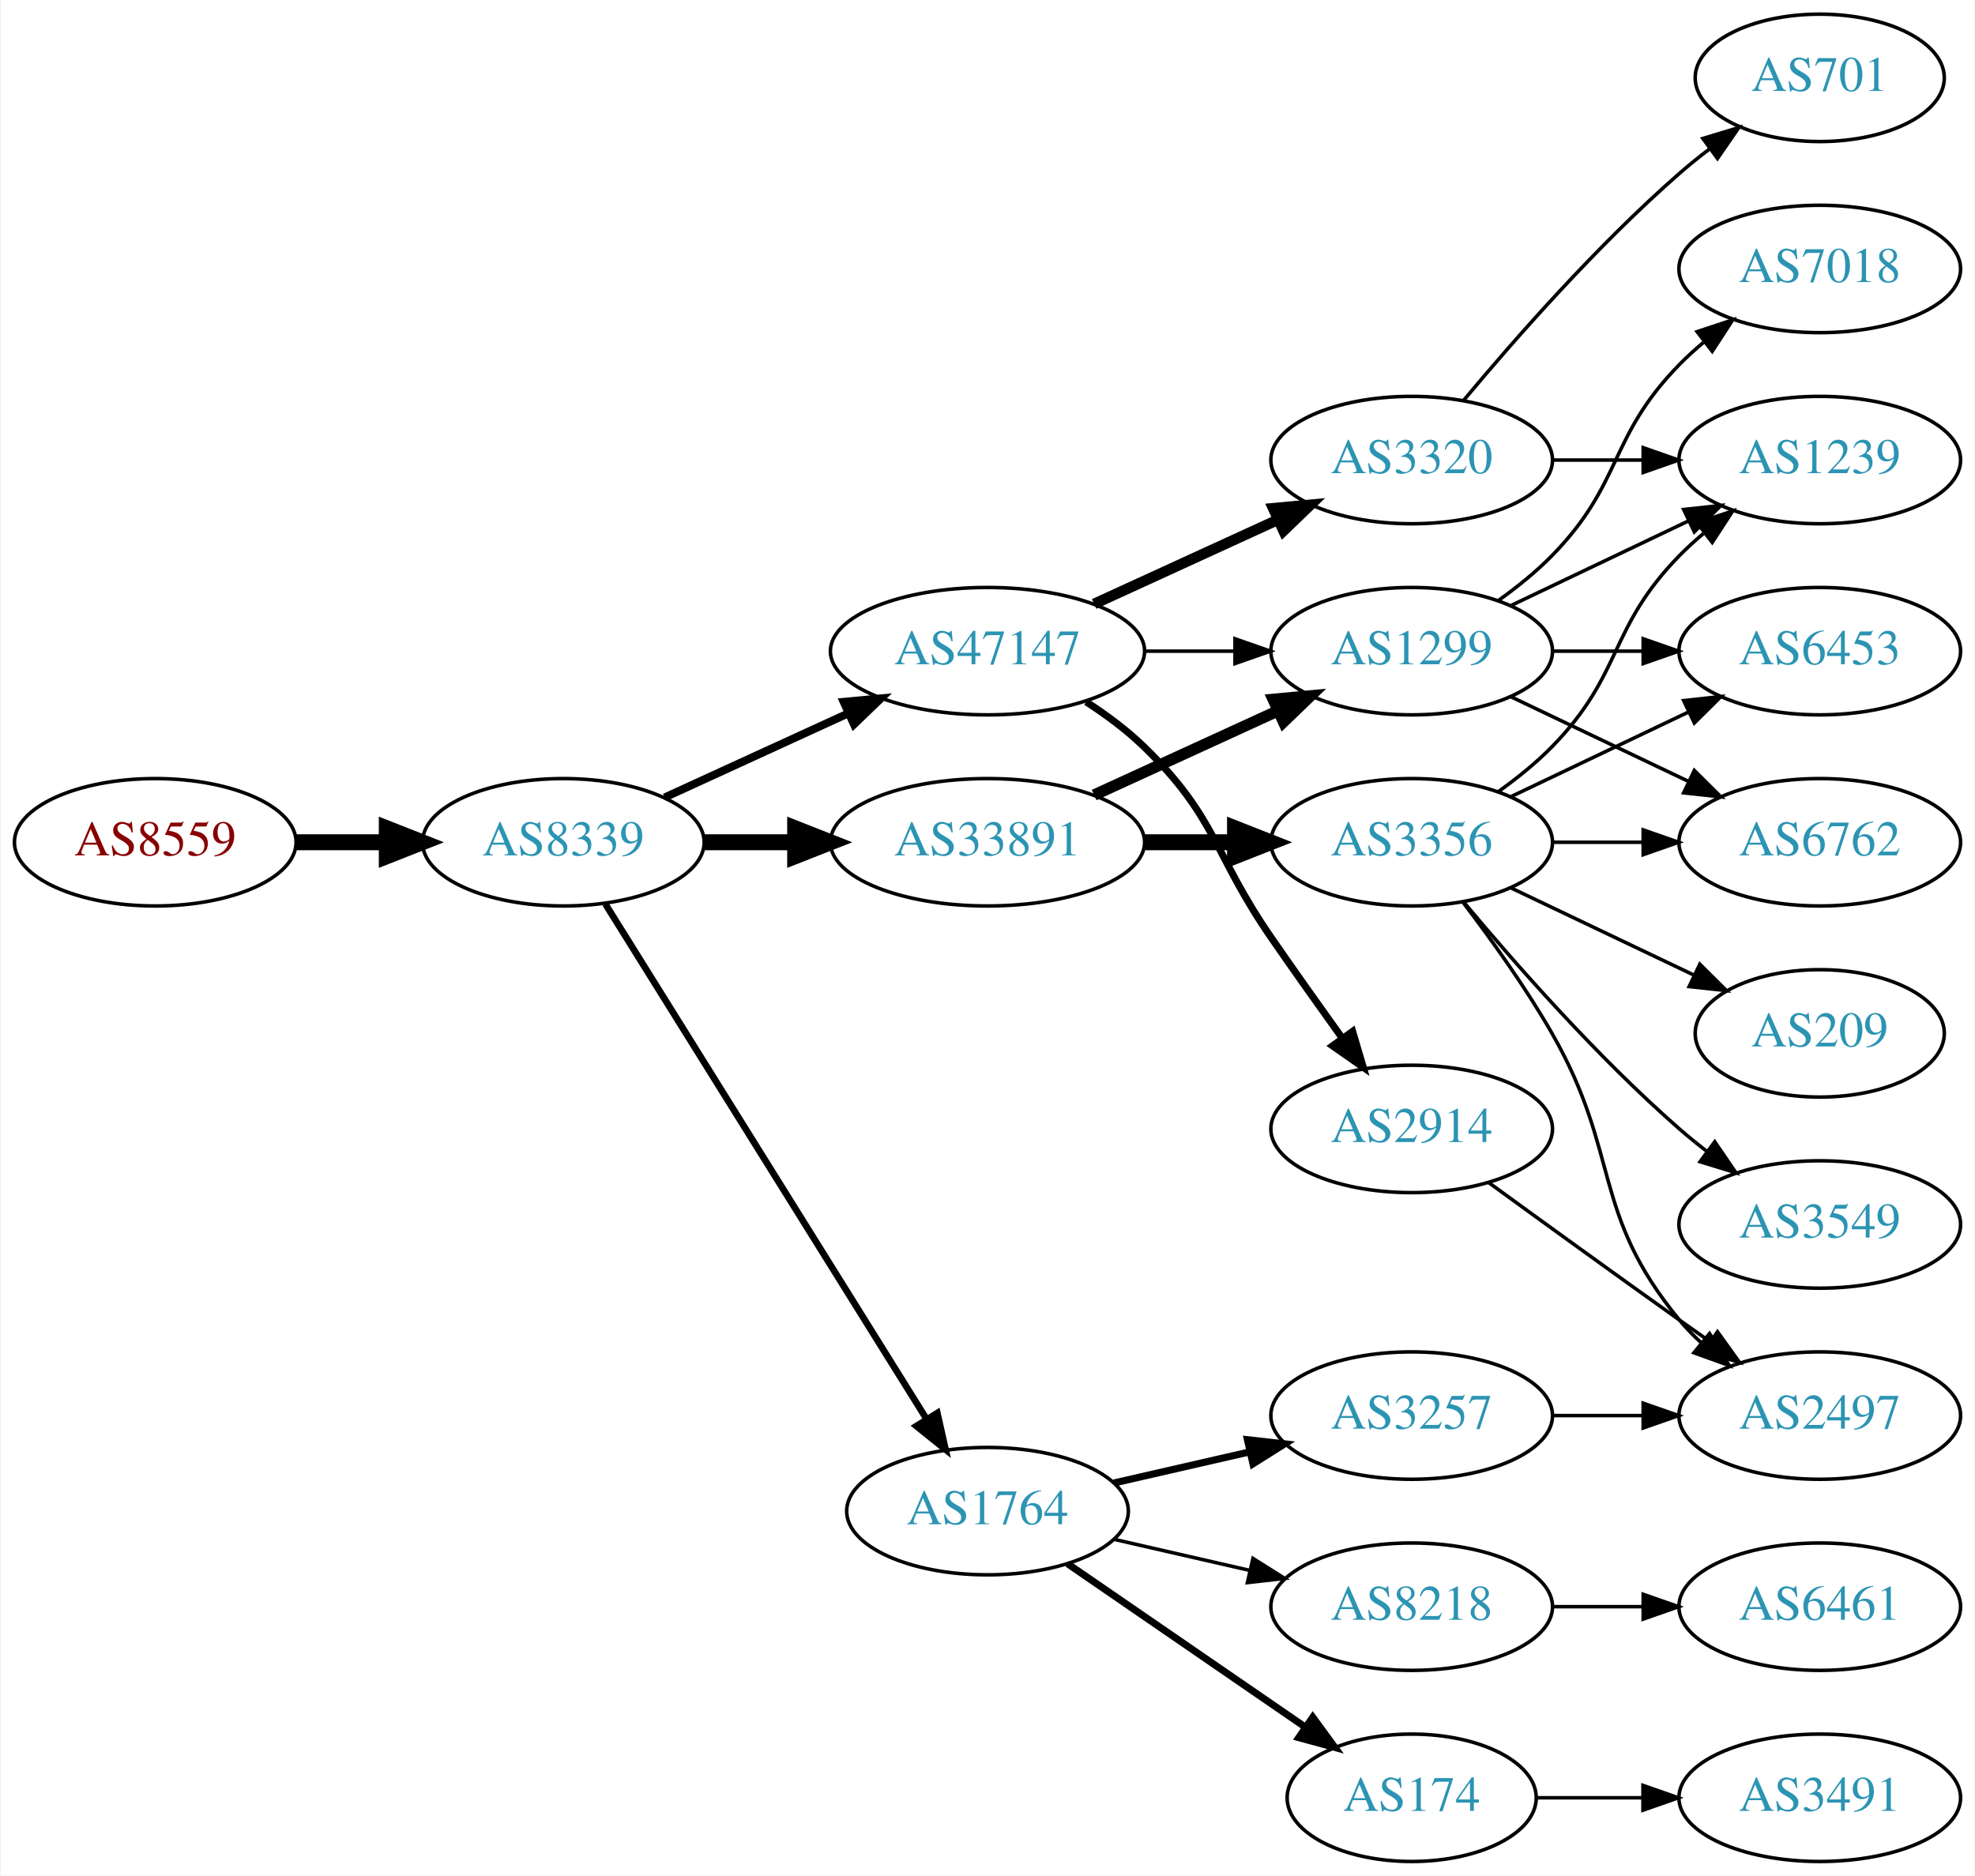
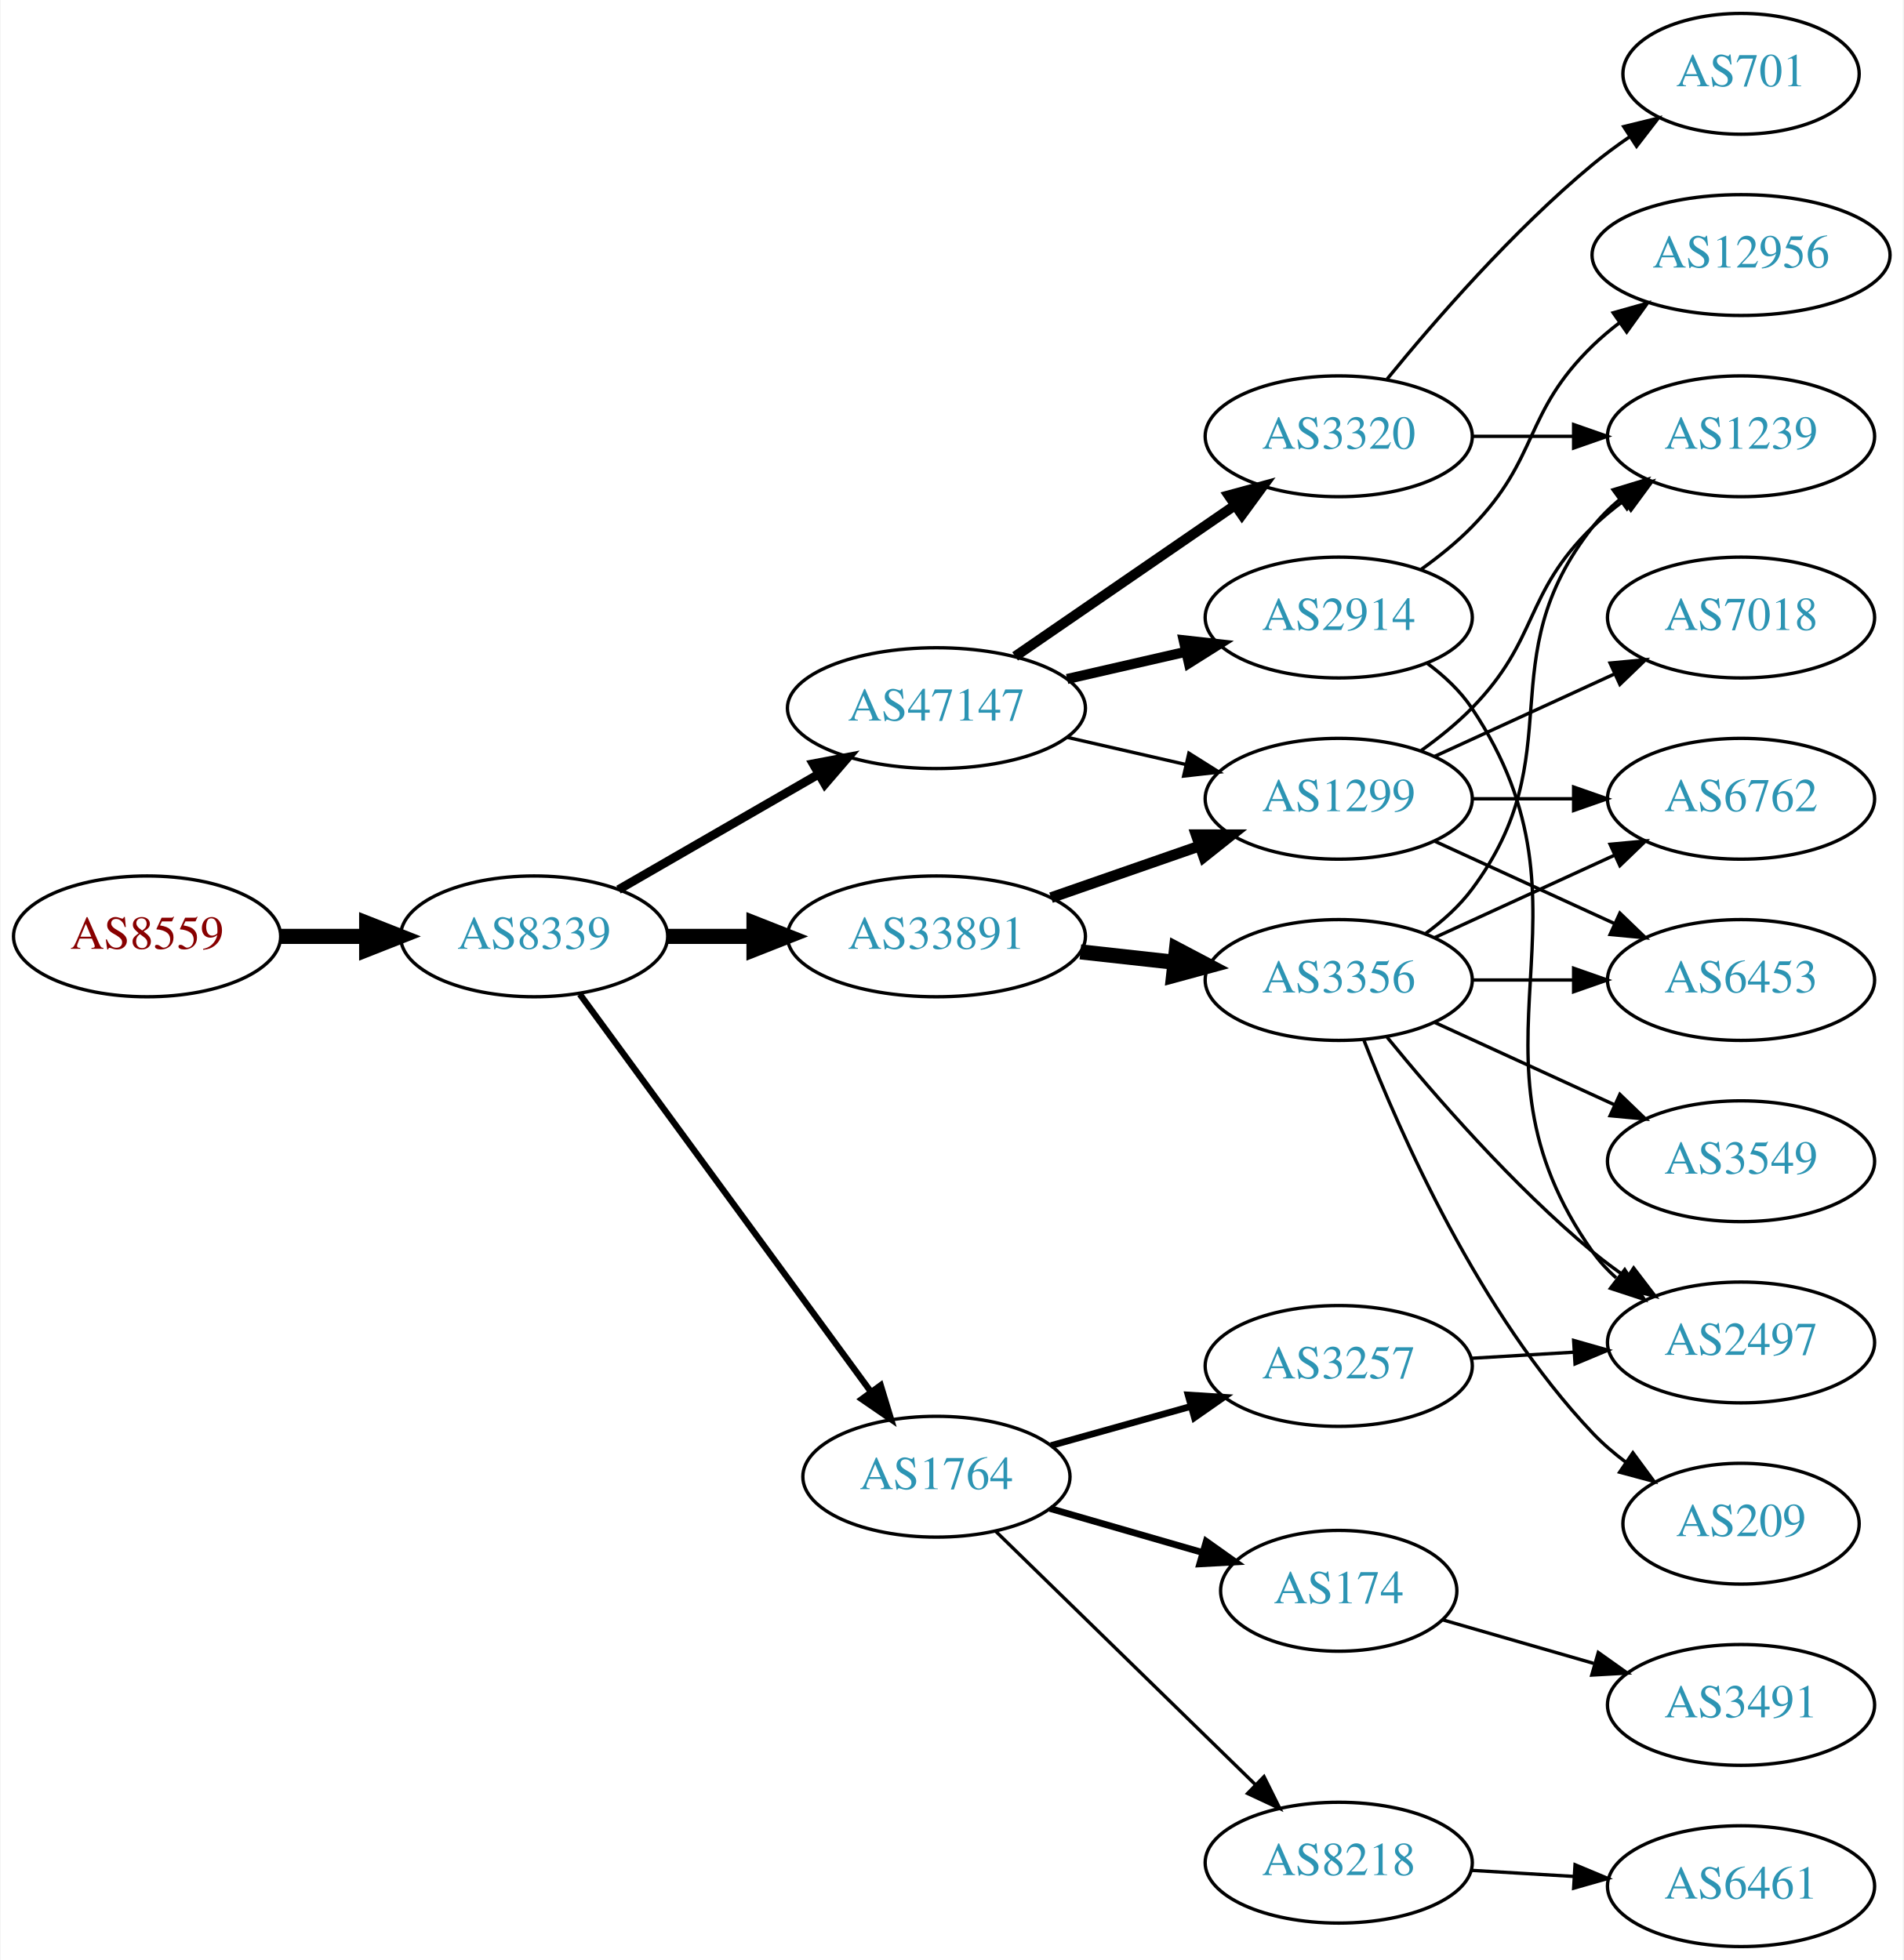
- <svg xmlns="http://www.w3.org/2000/svg" xmlns:xlink="http://www.w3.org/1999/xlink" width="558pt" height="530pt" viewBox="0.00 0.00 557.56 530.00">
-   <g id="graph0" class="graph" transform="scale(1 1) rotate(0) translate(4 526)">
-     <polygon fill="white" stroke="none" points="-4,4 -4,-526 553.564,-526 553.564,4 -4,4" />
+ <svg xmlns="http://www.w3.org/2000/svg" xmlns:xlink="http://www.w3.org/1999/xlink" width="567pt" height="584pt" viewBox="0.00 0.00 566.66 584.00">
+   <g id="graph0" class="graph" transform="scale(1 1) rotate(0) translate(4 580)">
+     <polygon fill="white" stroke="none" points="-4,4 -4,-580 562.663,-580 562.663,4 -4,4" />
    <g id="node1" class="node">
      <g id="a_node1">
        <a xlink:href="/asn/8559" xlink:title="AS8559 ~ WELLCOM [AT]">
-           <ellipse fill="#ffffff" stroke="black" cx="39.647" cy="-288" rx="39.794" ry="18" />
-           <text text-anchor="middle" x="39.647" y="-284.3" font-family="Times,serif" font-size="14.00" fill="#880000">AS8559</text>
+           <ellipse fill="#ffffff" stroke="black" cx="39.647" cy="-301" rx="39.794" ry="18" />
+           <text text-anchor="middle" x="39.647" y="-297.3" font-family="Times,serif" font-size="14.00" fill="#880000">AS8559</text>
        </a>
      </g>
    </g>
    <g id="node2" class="node">
      <g id="a_node2">
        <a xlink:href="/asn/8339" xlink:title="AS8339 ~ kabelplus GmbH [AT]">
-           <ellipse fill="#ffffff" stroke="black" cx="154.939" cy="-288" rx="39.794" ry="18" />
-           <text text-anchor="middle" x="154.939" y="-284.3" font-family="Times,serif" font-size="14.00" fill="#2c94b3">AS8339</text>
+           <ellipse fill="#ffffff" stroke="black" cx="154.939" cy="-301" rx="39.794" ry="18" />
+           <text text-anchor="middle" x="154.939" y="-297.3" font-family="Times,serif" font-size="14.00" fill="#2c94b3">AS8339</text>
        </a>
      </g>
    </g>
    <g id="edge1" class="edge">
-       <path fill="none" stroke="black" stroke-width="4.5" d="M79.319,-288C87.522,-288 96.286,-288 104.818,-288" />
-       <polygon fill="black" stroke="black" stroke-width="4.5" points="105.057,-291.938 115.057,-288 105.057,-284.063 105.057,-291.938" />
+       <path fill="none" stroke="black" stroke-width="4.5" d="M79.319,-301C87.522,-301 96.286,-301 104.818,-301" />
+       <polygon fill="black" stroke="black" stroke-width="4.5" points="105.057,-304.938 115.057,-301 105.057,-297.063 105.057,-304.938" />
    </g>
    <g id="node3" class="node">
      <g id="a_node3">
-         <a xlink:href="/asn/47147" xlink:title="AS47147 ~ ANEXIA Internetdienstleistungs GmbH [AT]">
-           <ellipse fill="#ffffff" stroke="black" cx="274.782" cy="-342" rx="44.393" ry="18" />
-           <text text-anchor="middle" x="274.782" y="-338.3" font-family="Times,serif" font-size="14.00" fill="#2c94b3">AS47147</text>
+         <a xlink:href="/asn/1764" xlink:title="AS1764 ~ NEXTLAYER-AS [AT]">
+           <ellipse fill="#ffffff" stroke="black" cx="274.782" cy="-140" rx="39.794" ry="18" />
+           <text text-anchor="middle" x="274.782" y="-136.3" font-family="Times,serif" font-size="14.00" fill="#2c94b3">AS1764</text>
        </a>
      </g>
    </g>
    <g id="edge2" class="edge">
-       <path fill="none" stroke="black" stroke-width="2.25" d="M183.568,-300.661C199.066,-307.762 218.633,-316.728 235.579,-324.494" />
-       <polygon fill="black" stroke="black" stroke-width="2.25" points="234.133,-327.681 244.682,-328.665 237.049,-321.317 234.133,-327.681" />
+       <path fill="none" stroke="black" stroke-width="1.875" d="M168.551,-283.77C189.371,-255.324 231.034,-198.404 255.223,-165.356" />
+       <polygon fill="black" stroke="black" stroke-width="1.875" points="258.179,-167.243 261.261,-157.106 252.531,-163.108 258.179,-167.243" />
    </g>
    <g id="node4" class="node">
      <g id="a_node4">
        <a xlink:href="/asn/33891" xlink:title="AS33891 ~ CORE-BACKBONE GMBH GLOBAL NETWORK [DE]">
-           <ellipse fill="#ffffff" stroke="black" cx="274.782" cy="-288" rx="44.393" ry="18" />
-           <text text-anchor="middle" x="274.782" y="-284.3" font-family="Times,serif" font-size="14.00" fill="#2c94b3">AS33891</text>
+           <ellipse fill="#ffffff" stroke="black" cx="274.782" cy="-301" rx="44.393" ry="18" />
+           <text text-anchor="middle" x="274.782" y="-297.3" font-family="Times,serif" font-size="14.00" fill="#2c94b3">AS33891</text>
        </a>
      </g>
    </g>
    <g id="edge3" class="edge">
-       <path fill="none" stroke="black" stroke-width="4.5" d="M194.852,-288C202.955,-288 211.63,-288 220.156,-288" />
-       <polygon fill="black" stroke="black" stroke-width="4.5" points="220.434,-291.938 230.434,-288 220.434,-284.063 220.434,-291.938" />
+       <path fill="none" stroke="black" stroke-width="4.5" d="M194.852,-301C202.955,-301 211.63,-301 220.156,-301" />
+       <polygon fill="black" stroke="black" stroke-width="4.5" points="220.434,-304.938 230.434,-301 220.434,-297.063 220.434,-304.938" />
    </g>
    <g id="node5" class="node">
      <g id="a_node5">
-         <a xlink:href="/asn/1764" xlink:title="AS1764 ~ NEXTLAYER-AS [AT]">
-           <ellipse fill="#ffffff" stroke="black" cx="274.782" cy="-99" rx="39.794" ry="18" />
-           <text text-anchor="middle" x="274.782" y="-95.3" font-family="Times,serif" font-size="14.00" fill="#2c94b3">AS1764</text>
+         <a xlink:href="/asn/47147" xlink:title="AS47147 ~ ANEXIA Internetdienstleistungs GmbH [AT]">
+           <ellipse fill="#ffffff" stroke="black" cx="274.782" cy="-369" rx="44.393" ry="18" />
+           <text text-anchor="middle" x="274.782" y="-365.3" font-family="Times,serif" font-size="14.00" fill="#2c94b3">AS47147</text>
        </a>
      </g>
    </g>
    <g id="edge4" class="edge">
-       <path fill="none" stroke="black" stroke-width="1.875" d="M166.815,-270.558C187.598,-237.225 233.059,-164.314 257.487,-125.134" />
-       <polygon fill="black" stroke="black" stroke-width="1.875" points="260.612,-126.737 262.933,-116.4 254.672,-123.034 260.612,-126.737" />
+       <path fill="none" stroke="black" stroke-width="2.625" d="M180.071,-314.925C197.278,-324.854 220.651,-338.341 239.75,-349.362" />
+       <polygon fill="black" stroke="black" stroke-width="2.625" points="238.05,-352.422 248.461,-354.389 241.549,-346.359 238.05,-352.422" />
    </g>
    <g id="node6" class="node">
      <g id="a_node6">
-         <a xlink:href="/asn/2914" xlink:title="AS2914 ~ NTT America, Inc. [US]">
-           <ellipse fill="#ffffff" stroke="black" cx="394.625" cy="-207" rx="39.794" ry="18" />
-           <text text-anchor="middle" x="394.625" y="-203.3" font-family="Times,serif" font-size="14.00" fill="#2c94b3">AS2914</text>
+         <a xlink:href="/asn/3257" xlink:title="AS3257 ~ GTT [DE]">
+           <ellipse fill="#ffffff" stroke="black" cx="394.625" cy="-173" rx="39.794" ry="18" />
+           <text text-anchor="middle" x="394.625" y="-169.3" font-family="Times,serif" font-size="14.00" fill="#2c94b3">AS3257</text>
        </a>
      </g>
    </g>
    <g id="edge5" class="edge">
-       <path fill="none" stroke="black" stroke-width="2" d="M302.666,-327.671C308.39,-323.964 314.156,-319.682 318.978,-315 339.671,-294.906 338.582,-284.731 354.978,-261 361.434,-251.656 368.644,-241.506 375.072,-232.555" />
-       <polygon fill="black" stroke="black" stroke-width="2" points="377.938,-234.565 380.945,-224.406 372.259,-230.472 377.938,-234.565" />
+       <path fill="none" stroke="black" stroke-width="2" d="M308.921,-149.28C321.849,-152.9 336.84,-157.098 350.585,-160.947" />
+       <polygon fill="black" stroke="black" stroke-width="2" points="349.752,-164.349 360.326,-163.675 351.64,-157.608 349.752,-164.349" />
    </g>
    <g id="node7" class="node">
      <g id="a_node7">
-         <a xlink:href="/asn/3320" xlink:title="AS3320 ~ DTAG [DE]">
-           <ellipse fill="#ffffff" stroke="black" cx="394.625" cy="-396" rx="39.794" ry="18" />
-           <text text-anchor="middle" x="394.625" y="-392.3" font-family="Times,serif" font-size="14.00" fill="#2c94b3">AS3320</text>
+         <a xlink:href="/asn/174" xlink:title="AS174 ~ Cogent Communications [US]">
+           <ellipse fill="#ffffff" stroke="black" cx="394.625" cy="-106" rx="35.194" ry="18" />
+           <text text-anchor="middle" x="394.625" y="-102.3" font-family="Times,serif" font-size="14.00" fill="#2c94b3">AS174</text>
        </a>
      </g>
    </g>
    <g id="edge6" class="edge">
-       <path fill="none" stroke="black" stroke-width="3" d="M304.912,-355.348C320.523,-362.502 339.92,-371.391 356.593,-379.03" />
-       <polygon fill="black" stroke="black" stroke-width="3" points="355.496,-382.378 366.045,-383.362 358.412,-376.014 355.496,-382.378" />
+       <path fill="none" stroke="black" stroke-width="2" d="M308.608,-130.529C322.662,-126.474 339.2,-121.703 353.935,-117.451" />
+       <polygon fill="black" stroke="black" stroke-width="2" points="355.157,-120.741 363.795,-114.606 353.217,-114.016 355.157,-120.741" />
    </g>
    <g id="node8" class="node">
      <g id="a_node8">
+         <a xlink:href="/asn/8218" xlink:title="AS8218 ~ legacy Neotelecoms [FR]">
+           <ellipse fill="#ffffff" stroke="black" cx="394.625" cy="-25" rx="39.794" ry="18" />
+           <text text-anchor="middle" x="394.625" y="-21.3" font-family="Times,serif" font-size="14.00" fill="#2c94b3">AS8218</text>
+         </a>
+       </g>
+     </g>
+     <g id="edge7" class="edge">
+       <path fill="none" stroke="black" d="M292.416,-123.767C312.594,-104.076 346.757,-70.737 369.744,-48.304" />
+       <polygon fill="black" stroke="black" points="372.363,-50.639 377.075,-41.15 367.474,-45.63 372.363,-50.639" />
+     </g>
+     <g id="node10" class="node">
+       <g id="a_node10">
        <a xlink:href="/asn/1299" xlink:title="AS1299 ~ Telia Carrier [EU]">
          <ellipse fill="#ffffff" stroke="black" cx="394.625" cy="-342" rx="39.794" ry="18" />
          <text text-anchor="middle" x="394.625" y="-338.3" font-family="Times,serif" font-size="14.00" fill="#2c94b3">AS1299</text>
        </a>
      </g>
    </g>
-     <g id="edge7" class="edge">
-       <path fill="none" stroke="black" d="M318.993,-342C327.306,-342 336.068,-342 344.551,-342" />
-       <polygon fill="black" stroke="black" points="344.709,-345.5 354.709,-342 344.709,-338.5 344.709,-345.5" />
-     </g>
    <g id="edge9" class="edge">
-       <path fill="none" stroke="black" stroke-width="3.214" d="M304.912,-301.348C320.523,-308.502 339.92,-317.391 356.593,-325.03" />
-       <polygon fill="black" stroke="black" stroke-width="3.214" points="355.496,-328.378 366.045,-329.362 358.412,-322.014 355.496,-328.378" />
-     </g>
-     <g id="node9" class="node">
-       <g id="a_node9">
+       <path fill="none" stroke="black" stroke-width="3.214" d="M308.921,-312.53C322.639,-317.302 338.678,-322.883 353.088,-327.896" />
+       <polygon fill="black" stroke="black" stroke-width="3.214" points="352.159,-331.279 362.754,-331.26 354.46,-324.668 352.159,-331.279" />
+     </g>
+     <g id="node11" class="node">
+       <g id="a_node11">
        <a xlink:href="/asn/3356" xlink:title="AS3356 ~ Level 3 Parent, LLC [US]">
          <ellipse fill="#ffffff" stroke="black" cx="394.625" cy="-288" rx="39.794" ry="18" />
          <text text-anchor="middle" x="394.625" y="-284.3" font-family="Times,serif" font-size="14.00" fill="#2c94b3">AS3356</text>
        </a>
      </g>
    </g>
-     <g id="edge8" class="edge">
-       <path fill="none" stroke="black" stroke-width="4.5" d="M318.993,-288C327.306,-288 336.068,-288 344.551,-288" />
-       <polygon fill="black" stroke="black" stroke-width="4.5" points="344.709,-291.938 354.709,-288 344.709,-284.063 344.709,-291.938" />
+     <g id="edge10" class="edge">
+       <path fill="none" stroke="black" stroke-width="4.5" d="M317.661,-296.38C326.697,-295.383 336.319,-294.322 345.57,-293.301" />
+       <polygon fill="black" stroke="black" stroke-width="4.5" points="346.299,-297.182 355.807,-292.172 345.435,-289.355 346.299,-297.182" />
+     </g>
+     <g id="edge17" class="edge">
+       <path fill="none" stroke="black" d="M313.717,-360.308C324.957,-357.733 337.37,-354.889 348.993,-352.226" />
+       <polygon fill="black" stroke="black" points="349.989,-355.588 358.955,-349.943 348.426,-348.765 349.989,-355.588" />
    </g>
    <g id="node16" class="node">
      <g id="a_node16">
-         <a xlink:href="/asn/8218" xlink:title="AS8218 ~ legacy Neotelecoms [FR]">
-           <ellipse fill="#ffffff" stroke="black" cx="394.625" cy="-72" rx="39.794" ry="18" />
-           <text text-anchor="middle" x="394.625" y="-68.3" font-family="Times,serif" font-size="14.00" fill="#2c94b3">AS8218</text>
-         </a>
-       </g>
-     </g>
-     <g id="edge17" class="edge">
-       <path fill="none" stroke="black" d="M310.501,-91.045C322.501,-88.296 336.122,-85.175 348.815,-82.267" />
-       <polygon fill="black" stroke="black" points="349.78,-85.636 358.746,-79.991 348.217,-78.813 349.78,-85.636" />
+         <a xlink:href="/asn/3320" xlink:title="AS3320 ~ DTAG [DE]">
+           <ellipse fill="#ffffff" stroke="black" cx="394.625" cy="-450" rx="39.794" ry="18" />
+           <text text-anchor="middle" x="394.625" y="-446.3" font-family="Times,serif" font-size="14.00" fill="#2c94b3">AS3320</text>
+         </a>
+       </g>
+     </g>
+     <g id="edge15" class="edge">
+       <path fill="none" stroke="black" stroke-width="3" d="M298.225,-384.426C316.806,-397.198 343.367,-415.455 363.746,-429.463" />
+       <polygon fill="black" stroke="black" stroke-width="3" points="361.837,-432.398 372.061,-435.178 365.802,-426.629 361.837,-432.398" />
    </g>
    <g id="node17" class="node">
      <g id="a_node17">
-         <a xlink:href="/asn/174" xlink:title="AS174 ~ Cogent Communications [US]">
-           <ellipse fill="#ffffff" stroke="black" cx="394.625" cy="-18" rx="35.194" ry="18" />
-           <text text-anchor="middle" x="394.625" y="-14.3" font-family="Times,serif" font-size="14.00" fill="#2c94b3">AS174</text>
-         </a>
-       </g>
-     </g>
-     <g id="edge18" class="edge">
-       <path fill="none" stroke="black" stroke-width="2" d="M297.396,-84.143C316.233,-71.195 343.713,-52.307 364.489,-38.026" />
-       <polygon fill="black" stroke="black" stroke-width="2" points="366.679,-40.768 372.938,-32.219 362.714,-34.999 366.679,-40.768" />
-     </g>
-     <g id="node18" class="node">
-       <g id="a_node18">
-         <a xlink:href="/asn/3257" xlink:title="AS3257 ~ GTT [DE]">
-           <ellipse fill="#ffffff" stroke="black" cx="394.625" cy="-126" rx="39.794" ry="18" />
-           <text text-anchor="middle" x="394.625" y="-122.3" font-family="Times,serif" font-size="14.00" fill="#2c94b3">AS3257</text>
-         </a>
-       </g>
-     </g>
-     <g id="edge19" class="edge">
-       <path fill="none" stroke="black" stroke-width="2" d="M310.501,-106.955C322.501,-109.704 336.122,-112.825 348.815,-115.733" />
-       <polygon fill="black" stroke="black" stroke-width="2" points="348.217,-119.187 358.746,-118.009 349.78,-112.364 348.217,-119.187" />
-     </g>
-     <g id="node10" class="node">
-       <g id="a_node10">
+         <a xlink:href="/asn/2914" xlink:title="AS2914 ~ NTT America, Inc. [US]">
+           <ellipse fill="#ffffff" stroke="black" cx="394.625" cy="-396" rx="39.794" ry="18" />
+           <text text-anchor="middle" x="394.625" y="-392.3" font-family="Times,serif" font-size="14.00" fill="#2c94b3">AS2914</text>
+         </a>
+       </g>
+     </g>
+     <g id="edge16" class="edge">
+       <path fill="none" stroke="black" stroke-width="3" d="M313.717,-377.692C324.957,-380.267 337.37,-383.111 348.993,-385.774" />
+       <polygon fill="black" stroke="black" stroke-width="3" points="348.426,-389.235 358.955,-388.057 349.989,-382.412 348.426,-389.235" />
+     </g>
+     <g id="node9" class="node">
+       <g id="a_node9">
        <a xlink:href="/asn/2497" xlink:title="AS2497 ~ Internet Initiative Japan Inc. [JP]">
-           <ellipse fill="#ffffff" stroke="black" cx="509.918" cy="-126" rx="39.794" ry="18" />
-           <text text-anchor="middle" x="509.918" y="-122.3" font-family="Times,serif" font-size="14.00" fill="#2c94b3">AS2497</text>
-         </a>
-       </g>
-     </g>
-     <g id="edge10" class="edge">
-       <path fill="none" stroke="black" d="M416.473,-191.778C431.407,-180.909 452.02,-165.975 470.271,-153 473.091,-150.995 476.034,-148.915 478.983,-146.841" />
-       <polygon fill="black" stroke="black" points="481.029,-149.681 487.207,-141.074 477.01,-143.95 481.029,-149.681" />
-     </g>
-     <g id="node15" class="node">
-       <g id="a_node15">
-         <a xlink:href="/asn/1239" xlink:title="AS1239 ~ Sprint [US]">
-           <ellipse fill="#ffffff" stroke="black" cx="509.918" cy="-396" rx="39.794" ry="18" />
-           <text text-anchor="middle" x="509.918" y="-392.3" font-family="Times,serif" font-size="14.00" fill="#2c94b3">AS1239</text>
-         </a>
-       </g>
-     </g>
-     <g id="edge22" class="edge">
-       <path fill="none" stroke="black" d="M434.297,-396C442.5,-396 451.264,-396 459.796,-396" />
-       <polygon fill="black" stroke="black" points="460.035,-399.5 470.035,-396 460.035,-392.5 460.035,-399.5" />
-     </g>
-     <g id="node20" class="node">
-       <g id="a_node20">
-         <a xlink:href="/asn/701" xlink:title="AS701 ~ UUNET [US]">
-           <ellipse fill="#ffffff" stroke="black" cx="509.918" cy="-504" rx="35.194" ry="18" />
-           <text text-anchor="middle" x="509.918" y="-500.3" font-family="Times,serif" font-size="14.00" fill="#2c94b3">AS701</text>
-         </a>
-       </g>
-     </g>
-     <g id="edge21" class="edge">
-       <path fill="none" stroke="black" d="M409.255,-412.817C423.537,-429.929 447.084,-456.745 470.271,-477 472.941,-479.332 475.814,-481.648 478.744,-483.886" />
-       <polygon fill="black" stroke="black" points="476.895,-486.87 487.035,-489.939 481.022,-481.216 476.895,-486.87" />
-     </g>
-     <g id="node11" class="node">
-       <g id="a_node11">
-         <a xlink:href="/asn/6762" xlink:title="AS6762 ~ TELECOM ITALIA SPARKLE S.p.A. [IT]">
-           <ellipse fill="#ffffff" stroke="black" cx="509.918" cy="-288" rx="39.794" ry="18" />
-           <text text-anchor="middle" x="509.918" y="-284.3" font-family="Times,serif" font-size="14.00" fill="#2c94b3">AS6762</text>
-         </a>
-       </g>
-     </g>
-     <g id="edge24" class="edge">
-       <path fill="none" stroke="black" d="M422.761,-329.066C437.755,-321.919 456.576,-312.948 472.799,-305.215" />
-       <polygon fill="black" stroke="black" points="474.481,-308.291 482.002,-300.829 471.469,-301.972 474.481,-308.291" />
-     </g>
-     <g id="node14" class="node">
-       <g id="a_node14">
-         <a xlink:href="/asn/6453" xlink:title="AS6453 ~ TATA COMMUNICATIONS (AMERICA) INC [US]">
-           <ellipse fill="#ffffff" stroke="black" cx="509.918" cy="-342" rx="39.794" ry="18" />
-           <text text-anchor="middle" x="509.918" y="-338.3" font-family="Times,serif" font-size="14.00" fill="#2c94b3">AS6453</text>
-         </a>
-       </g>
-     </g>
-     <g id="edge25" class="edge">
-       <path fill="none" stroke="black" d="M434.297,-342C442.5,-342 451.264,-342 459.796,-342" />
-       <polygon fill="black" stroke="black" points="460.035,-345.5 470.035,-342 460.035,-338.5 460.035,-345.5" />
-     </g>
-     <g id="edge26" class="edge">
-       <path fill="none" stroke="black" d="M422.761,-354.934C437.755,-362.081 456.576,-371.052 472.799,-378.785" />
-       <polygon fill="black" stroke="black" points="471.469,-382.028 482.002,-383.171 474.481,-375.709 471.469,-382.028" />
-     </g>
-     <g id="node21" class="node">
-       <g id="a_node21">
-         <a xlink:href="/asn/7018" xlink:title="AS7018 ~ AT&amp;T Services, Inc. [US]">
-           <ellipse fill="#ffffff" stroke="black" cx="509.918" cy="-450" rx="39.794" ry="18" />
-           <text text-anchor="middle" x="509.918" y="-446.3" font-family="Times,serif" font-size="14.00" fill="#2c94b3">AS7018</text>
-         </a>
-       </g>
-     </g>
-     <g id="edge23" class="edge">
-       <path fill="none" stroke="black" d="M419.219,-356.389C424.475,-360.148 429.806,-364.437 434.271,-369 454.443,-389.617 450.099,-402.383 470.271,-423 472.364,-425.139 474.647,-427.218 477.024,-429.21" />
-       <polygon fill="black" stroke="black" points="475.267,-432.275 485.323,-435.611 479.542,-426.732 475.267,-432.275" />
-     </g>
-     <g id="edge15" class="edge">
-       <path fill="none" stroke="black" d="M409.086,-271.087C416.979,-260.73 426.828,-247.008 434.271,-234 453.835,-199.806 445.206,-183.394 470.271,-153 472.126,-150.75 474.213,-148.604 476.432,-146.576" />
-       <polygon fill="black" stroke="black" points="478.781,-149.177 484.337,-140.156 474.368,-143.744 478.781,-149.177" />
-     </g>
-     <g id="edge11" class="edge">
-       <path fill="none" stroke="black" d="M434.297,-288C442.5,-288 451.264,-288 459.796,-288" />
-       <polygon fill="black" stroke="black" points="460.035,-291.5 470.035,-288 460.035,-284.5 460.035,-291.5" />
-     </g>
-     <g id="node12" class="node">
-       <g id="a_node12">
-         <a xlink:href="/asn/3549" xlink:title="AS3549 ~ Level 3 Parent, LLC [US]">
-           <ellipse fill="#ffffff" stroke="black" cx="509.918" cy="-180" rx="39.794" ry="18" />
-           <text text-anchor="middle" x="509.918" y="-176.3" font-family="Times,serif" font-size="14.00" fill="#2c94b3">AS3549</text>
-         </a>
-       </g>
-     </g>
-     <g id="edge12" class="edge">
-       <path fill="none" stroke="black" d="M409.255,-271.183C423.537,-254.071 447.084,-227.255 470.271,-207 472.737,-204.846 475.375,-202.706 478.073,-200.628" />
-       <polygon fill="black" stroke="black" points="480.246,-203.375 486.227,-194.63 476.098,-197.736 480.246,-203.375" />
-     </g>
-     <g id="node13" class="node">
-       <g id="a_node13">
-         <a xlink:href="/asn/209" xlink:title="AS209 ~ CenturyLink Communications, LLC [US]">
-           <ellipse fill="#ffffff" stroke="black" cx="509.918" cy="-234" rx="35.194" ry="18" />
-           <text text-anchor="middle" x="509.918" y="-230.3" font-family="Times,serif" font-size="14.00" fill="#2c94b3">AS209</text>
-         </a>
-       </g>
-     </g>
-     <g id="edge13" class="edge">
-       <path fill="none" stroke="black" d="M422.761,-275.066C438.193,-267.71 457.678,-258.423 474.213,-250.541" />
-       <polygon fill="black" stroke="black" points="476.034,-253.551 483.555,-246.089 473.022,-247.232 476.034,-253.551" />
-     </g>
-     <g id="edge14" class="edge">
-       <path fill="none" stroke="black" d="M422.761,-300.934C437.755,-308.081 456.576,-317.052 472.799,-324.785" />
-       <polygon fill="black" stroke="black" points="471.469,-328.028 482.002,-329.171 474.481,-321.709 471.469,-328.028" />
-     </g>
-     <g id="edge16" class="edge">
-       <path fill="none" stroke="black" d="M419.219,-302.389C424.475,-306.148 429.806,-310.437 434.271,-315 454.443,-335.617 450.099,-348.383 470.271,-369 472.364,-371.139 474.647,-373.218 477.024,-375.21" />
-       <polygon fill="black" stroke="black" points="475.267,-378.275 485.323,-381.611 479.542,-372.732 475.267,-378.275" />
-     </g>
-     <g id="node19" class="node">
-       <g id="a_node19">
-         <a xlink:href="/asn/6461" xlink:title="AS6461 ~ Zayo Bandwidth [US]">
-           <ellipse fill="#ffffff" stroke="black" cx="509.918" cy="-72" rx="39.794" ry="18" />
-           <text text-anchor="middle" x="509.918" y="-68.3" font-family="Times,serif" font-size="14.00" fill="#2c94b3">AS6461</text>
-         </a>
-       </g>
-     </g>
-     <g id="edge20" class="edge">
-       <path fill="none" stroke="black" d="M434.297,-72C442.5,-72 451.264,-72 459.796,-72" />
-       <polygon fill="black" stroke="black" points="460.035,-75.5 470.035,-72 460.035,-68.5 460.035,-75.5" />
+           <ellipse fill="#ffffff" stroke="black" cx="514.467" cy="-180" rx="39.794" ry="18" />
+           <text text-anchor="middle" x="514.467" y="-176.3" font-family="Times,serif" font-size="14.00" fill="#2c94b3">AS2497</text>
+         </a>
+       </g>
+     </g>
+     <g id="edge8" class="edge">
+       <path fill="none" stroke="black" d="M434.211,-175.292C443.977,-175.872 454.594,-176.503 464.788,-177.108" />
+       <polygon fill="black" stroke="black" points="464.604,-180.604 474.794,-177.703 465.02,-173.616 464.604,-180.604" />
    </g>
    <g id="node22" class="node">
      <g id="a_node22">
        <a xlink:href="/asn/3491" xlink:title="AS3491 ~ PCCW Global, Inc. [US]">
-           <ellipse fill="#ffffff" stroke="black" cx="509.918" cy="-18" rx="39.794" ry="18" />
-           <text text-anchor="middle" x="509.918" y="-14.3" font-family="Times,serif" font-size="14.00" fill="#2c94b3">AS3491</text>
-         </a>
-       </g>
+           <ellipse fill="#ffffff" stroke="black" cx="514.467" cy="-72" rx="39.794" ry="18" />
+           <text text-anchor="middle" x="514.467" y="-68.3" font-family="Times,serif" font-size="14.00" fill="#2c94b3">AS3491</text>
+         </a>
+       </g>
+     </g>
+     <g id="edge28" class="edge">
+       <path fill="none" stroke="black" d="M425.666,-97.332C439.296,-93.4 455.665,-88.677 470.557,-84.38" />
+       <polygon fill="black" stroke="black" points="471.941,-87.624 480.579,-81.489 470.001,-80.898 471.941,-87.624" />
+     </g>
+     <g id="node23" class="node">
+       <g id="a_node23">
+         <a xlink:href="/asn/6461" xlink:title="AS6461 ~ Zayo Bandwidth [US]">
+           <ellipse fill="#ffffff" stroke="black" cx="514.467" cy="-18" rx="39.794" ry="18" />
+           <text text-anchor="middle" x="514.467" y="-14.3" font-family="Times,serif" font-size="14.00" fill="#2c94b3">AS6461</text>
+         </a>
+       </g>
+     </g>
+     <g id="edge29" class="edge">
+       <path fill="none" stroke="black" d="M434.211,-22.708C443.977,-22.128 454.594,-21.497 464.788,-20.892" />
+       <polygon fill="black" stroke="black" points="465.02,-24.384 474.794,-20.297 464.604,-17.396 465.02,-24.384" />
+     </g>
+     <g id="node12" class="node">
+       <g id="a_node12">
+         <a xlink:href="/asn/6762" xlink:title="AS6762 ~ TELECOM ITALIA SPARKLE S.p.A. [IT]">
+           <ellipse fill="#ffffff" stroke="black" cx="514.467" cy="-342" rx="39.794" ry="18" />
+           <text text-anchor="middle" x="514.467" y="-338.3" font-family="Times,serif" font-size="14.00" fill="#2c94b3">AS6762</text>
+         </a>
+       </g>
+     </g>
+     <g id="edge11" class="edge">
+       <path fill="none" stroke="black" d="M434.537,-342C444.091,-342 454.44,-342 464.403,-342" />
+       <polygon fill="black" stroke="black" points="464.595,-345.5 474.595,-342 464.595,-338.5 464.595,-345.5" />
+     </g>
+     <g id="node13" class="node">
+       <g id="a_node13">
+         <a xlink:href="/asn/7018" xlink:title="AS7018 ~ AT&amp;T Services, Inc. [US]">
+           <ellipse fill="#ffffff" stroke="black" cx="514.467" cy="-396" rx="39.794" ry="18" />
+           <text text-anchor="middle" x="514.467" y="-392.3" font-family="Times,serif" font-size="14.00" fill="#2c94b3">AS7018</text>
+         </a>
+       </g>
+     </g>
+     <g id="edge12" class="edge">
+       <path fill="none" stroke="black" d="M423.253,-354.661C439.21,-361.973 459.481,-371.261 476.764,-379.181" />
+       <polygon fill="black" stroke="black" points="475.462,-382.435 486.011,-383.419 478.378,-376.071 475.462,-382.435" />
+     </g>
+     <g id="node14" class="node">
+       <g id="a_node14">
+         <a xlink:href="/asn/1239" xlink:title="AS1239 ~ Sprint [US]">
+           <ellipse fill="#ffffff" stroke="black" cx="514.467" cy="-450" rx="39.794" ry="18" />
+           <text text-anchor="middle" x="514.467" y="-446.3" font-family="Times,serif" font-size="14.00" fill="#2c94b3">AS1239</text>
+         </a>
+       </g>
+     </g>
+     <g id="edge13" class="edge">
+       <path fill="none" stroke="black" d="M419.219,-356.389C424.475,-360.148 429.806,-364.437 434.271,-369 454.443,-389.617 449.578,-402.906 470.271,-423 473.116,-425.763 476.29,-428.386 479.59,-430.834" />
+       <polygon fill="black" stroke="black" points="477.707,-433.786 487.938,-436.538 481.656,-428.006 477.707,-433.786" />
+     </g>
+     <g id="node15" class="node">
+       <g id="a_node15">
+         <a xlink:href="/asn/6453" xlink:title="AS6453 ~ TATA COMMUNICATIONS (AMERICA) INC [US]">
+           <ellipse fill="#ffffff" stroke="black" cx="514.467" cy="-288" rx="39.794" ry="18" />
+           <text text-anchor="middle" x="514.467" y="-284.3" font-family="Times,serif" font-size="14.00" fill="#2c94b3">AS6453</text>
+         </a>
+       </g>
+     </g>
+     <g id="edge14" class="edge">
+       <path fill="none" stroke="black" d="M423.253,-329.339C439.21,-322.027 459.481,-312.739 476.764,-304.819" />
+       <polygon fill="black" stroke="black" points="478.378,-307.929 486.011,-300.581 475.462,-301.565 478.378,-307.929" />
+     </g>
+     <g id="edge25" class="edge">
+       <path fill="none" stroke="black" d="M409.044,-270.935C423.158,-253.625 446.573,-226.655 470.271,-207 473.487,-204.332 476.988,-201.73 480.558,-199.259" />
+       <polygon fill="black" stroke="black" points="482.482,-202.183 488.915,-193.764 478.636,-196.334 482.482,-202.183" />
+     </g>
+     <g id="edge24" class="edge">
+       <path fill="none" stroke="black" d="M423.253,-300.661C439.21,-307.973 459.481,-317.261 476.764,-325.181" />
+       <polygon fill="black" stroke="black" points="475.462,-328.435 486.011,-329.419 478.378,-322.071 475.462,-328.435" />
+     </g>
+     <g id="edge21" class="edge">
+       <path fill="none" stroke="black" d="M420.555,-301.882C425.631,-305.611 430.549,-310.016 434.271,-315 464.542,-355.542 438.972,-383.246 470.271,-423 472.596,-425.953 475.34,-428.67 478.299,-431.147" />
+       <polygon fill="black" stroke="black" points="476.358,-434.064 486.496,-437.145 480.492,-428.415 476.358,-434.064" />
+     </g>
+     <g id="edge23" class="edge">
+       <path fill="none" stroke="black" d="M434.537,-288C444.091,-288 454.44,-288 464.403,-288" />
+       <polygon fill="black" stroke="black" points="464.595,-291.5 474.595,-288 464.595,-284.5 464.595,-291.5" />
+     </g>
+     <g id="node19" class="node">
+       <g id="a_node19">
+         <a xlink:href="/asn/3549" xlink:title="AS3549 ~ Level 3 Parent, LLC [US]">
+           <ellipse fill="#ffffff" stroke="black" cx="514.467" cy="-234" rx="39.794" ry="18" />
+           <text text-anchor="middle" x="514.467" y="-230.3" font-family="Times,serif" font-size="14.00" fill="#2c94b3">AS3549</text>
+         </a>
+       </g>
+     </g>
+     <g id="edge20" class="edge">
+       <path fill="none" stroke="black" d="M423.253,-275.339C439.21,-268.027 459.481,-258.739 476.764,-250.819" />
+       <polygon fill="black" stroke="black" points="478.378,-253.929 486.011,-246.581 475.462,-247.565 478.378,-253.929" />
+     </g>
+     <g id="node20" class="node">
+       <g id="a_node20">
+         <a xlink:href="/asn/209" xlink:title="AS209 ~ CenturyLink Communications, LLC [US]">
+           <ellipse fill="#ffffff" stroke="black" cx="514.467" cy="-126" rx="35.194" ry="18" />
+           <text text-anchor="middle" x="514.467" y="-122.3" font-family="Times,serif" font-size="14.00" fill="#2c94b3">AS209</text>
+         </a>
+       </g>
+     </g>
+     <g id="edge22" class="edge">
+       <path fill="none" stroke="black" d="M402.148,-270.006C412.898,-242.272 436.555,-188.571 470.271,-153 473.214,-149.895 476.587,-146.999 480.123,-144.345" />
+       <polygon fill="black" stroke="black" points="482.252,-147.129 488.542,-138.603 478.308,-141.346 482.252,-147.129" />
+     </g>
+     <g id="edge18" class="edge">
+       <path fill="none" stroke="black" d="M434.537,-450C444.091,-450 454.44,-450 464.403,-450" />
+       <polygon fill="black" stroke="black" points="464.595,-453.5 474.595,-450 464.595,-446.5 464.595,-453.5" />
+     </g>
+     <g id="node18" class="node">
+       <g id="a_node18">
+         <a xlink:href="/asn/701" xlink:title="AS701 ~ UUNET [US]">
+           <ellipse fill="#ffffff" stroke="black" cx="514.467" cy="-558" rx="35.194" ry="18" />
+           <text text-anchor="middle" x="514.467" y="-554.3" font-family="Times,serif" font-size="14.00" fill="#2c94b3">AS701</text>
+         </a>
+       </g>
+     </g>
+     <g id="edge19" class="edge">
+       <path fill="none" stroke="black" d="M409.044,-467.065C423.158,-484.375 446.573,-511.345 470.271,-531 473.734,-533.872 477.527,-536.669 481.381,-539.308" />
+       <polygon fill="black" stroke="black" points="479.524,-542.275 489.814,-544.797 483.343,-536.408 479.524,-542.275" />
    </g>
    <g id="edge27" class="edge">
-       <path fill="none" stroke="black" d="M429.924,-18C439.301,-18 449.651,-18 459.686,-18" />
-       <polygon fill="black" stroke="black" points="459.974,-21.5 469.974,-18 459.974,-14.5 459.974,-21.5" />
-     </g>
-     <g id="edge28" class="edge">
-       <path fill="none" stroke="black" d="M434.297,-126C442.5,-126 451.264,-126 459.796,-126" />
-       <polygon fill="black" stroke="black" points="460.035,-129.5 470.035,-126 460.035,-122.5 460.035,-129.5" />
+       <path fill="none" stroke="black" d="M420.944,-382.393C425.999,-378.649 430.811,-374.169 434.271,-369 475.296,-307.706 427.692,-267.225 470.271,-207 472.262,-204.184 474.649,-201.599 477.265,-199.24" />
+       <polygon fill="black" stroke="black" points="479.818,-201.694 485.633,-192.838 475.564,-196.135 479.818,-201.694" />
+     </g>
+     <g id="node21" class="node">
+       <g id="a_node21">
+         <a xlink:href="/asn/12956" xlink:title="AS12956 ~ TELXIUS [ES]">
+           <ellipse fill="#ffffff" stroke="black" cx="514.467" cy="-504" rx="44.393" ry="18" />
+           <text text-anchor="middle" x="514.467" y="-500.3" font-family="Times,serif" font-size="14.00" fill="#2c94b3">AS12956</text>
+         </a>
+       </g>
+     </g>
+     <g id="edge26" class="edge">
+       <path fill="none" stroke="black" d="M419.219,-410.389C424.475,-414.148 429.806,-418.437 434.271,-423 454.443,-443.617 449.578,-456.906 470.271,-477 472.757,-479.414 475.495,-481.722 478.348,-483.9" />
+       <polygon fill="black" stroke="black" points="476.385,-486.798 486.583,-489.671 480.403,-481.066 476.385,-486.798" />
    </g>
  </g>
</svg>
